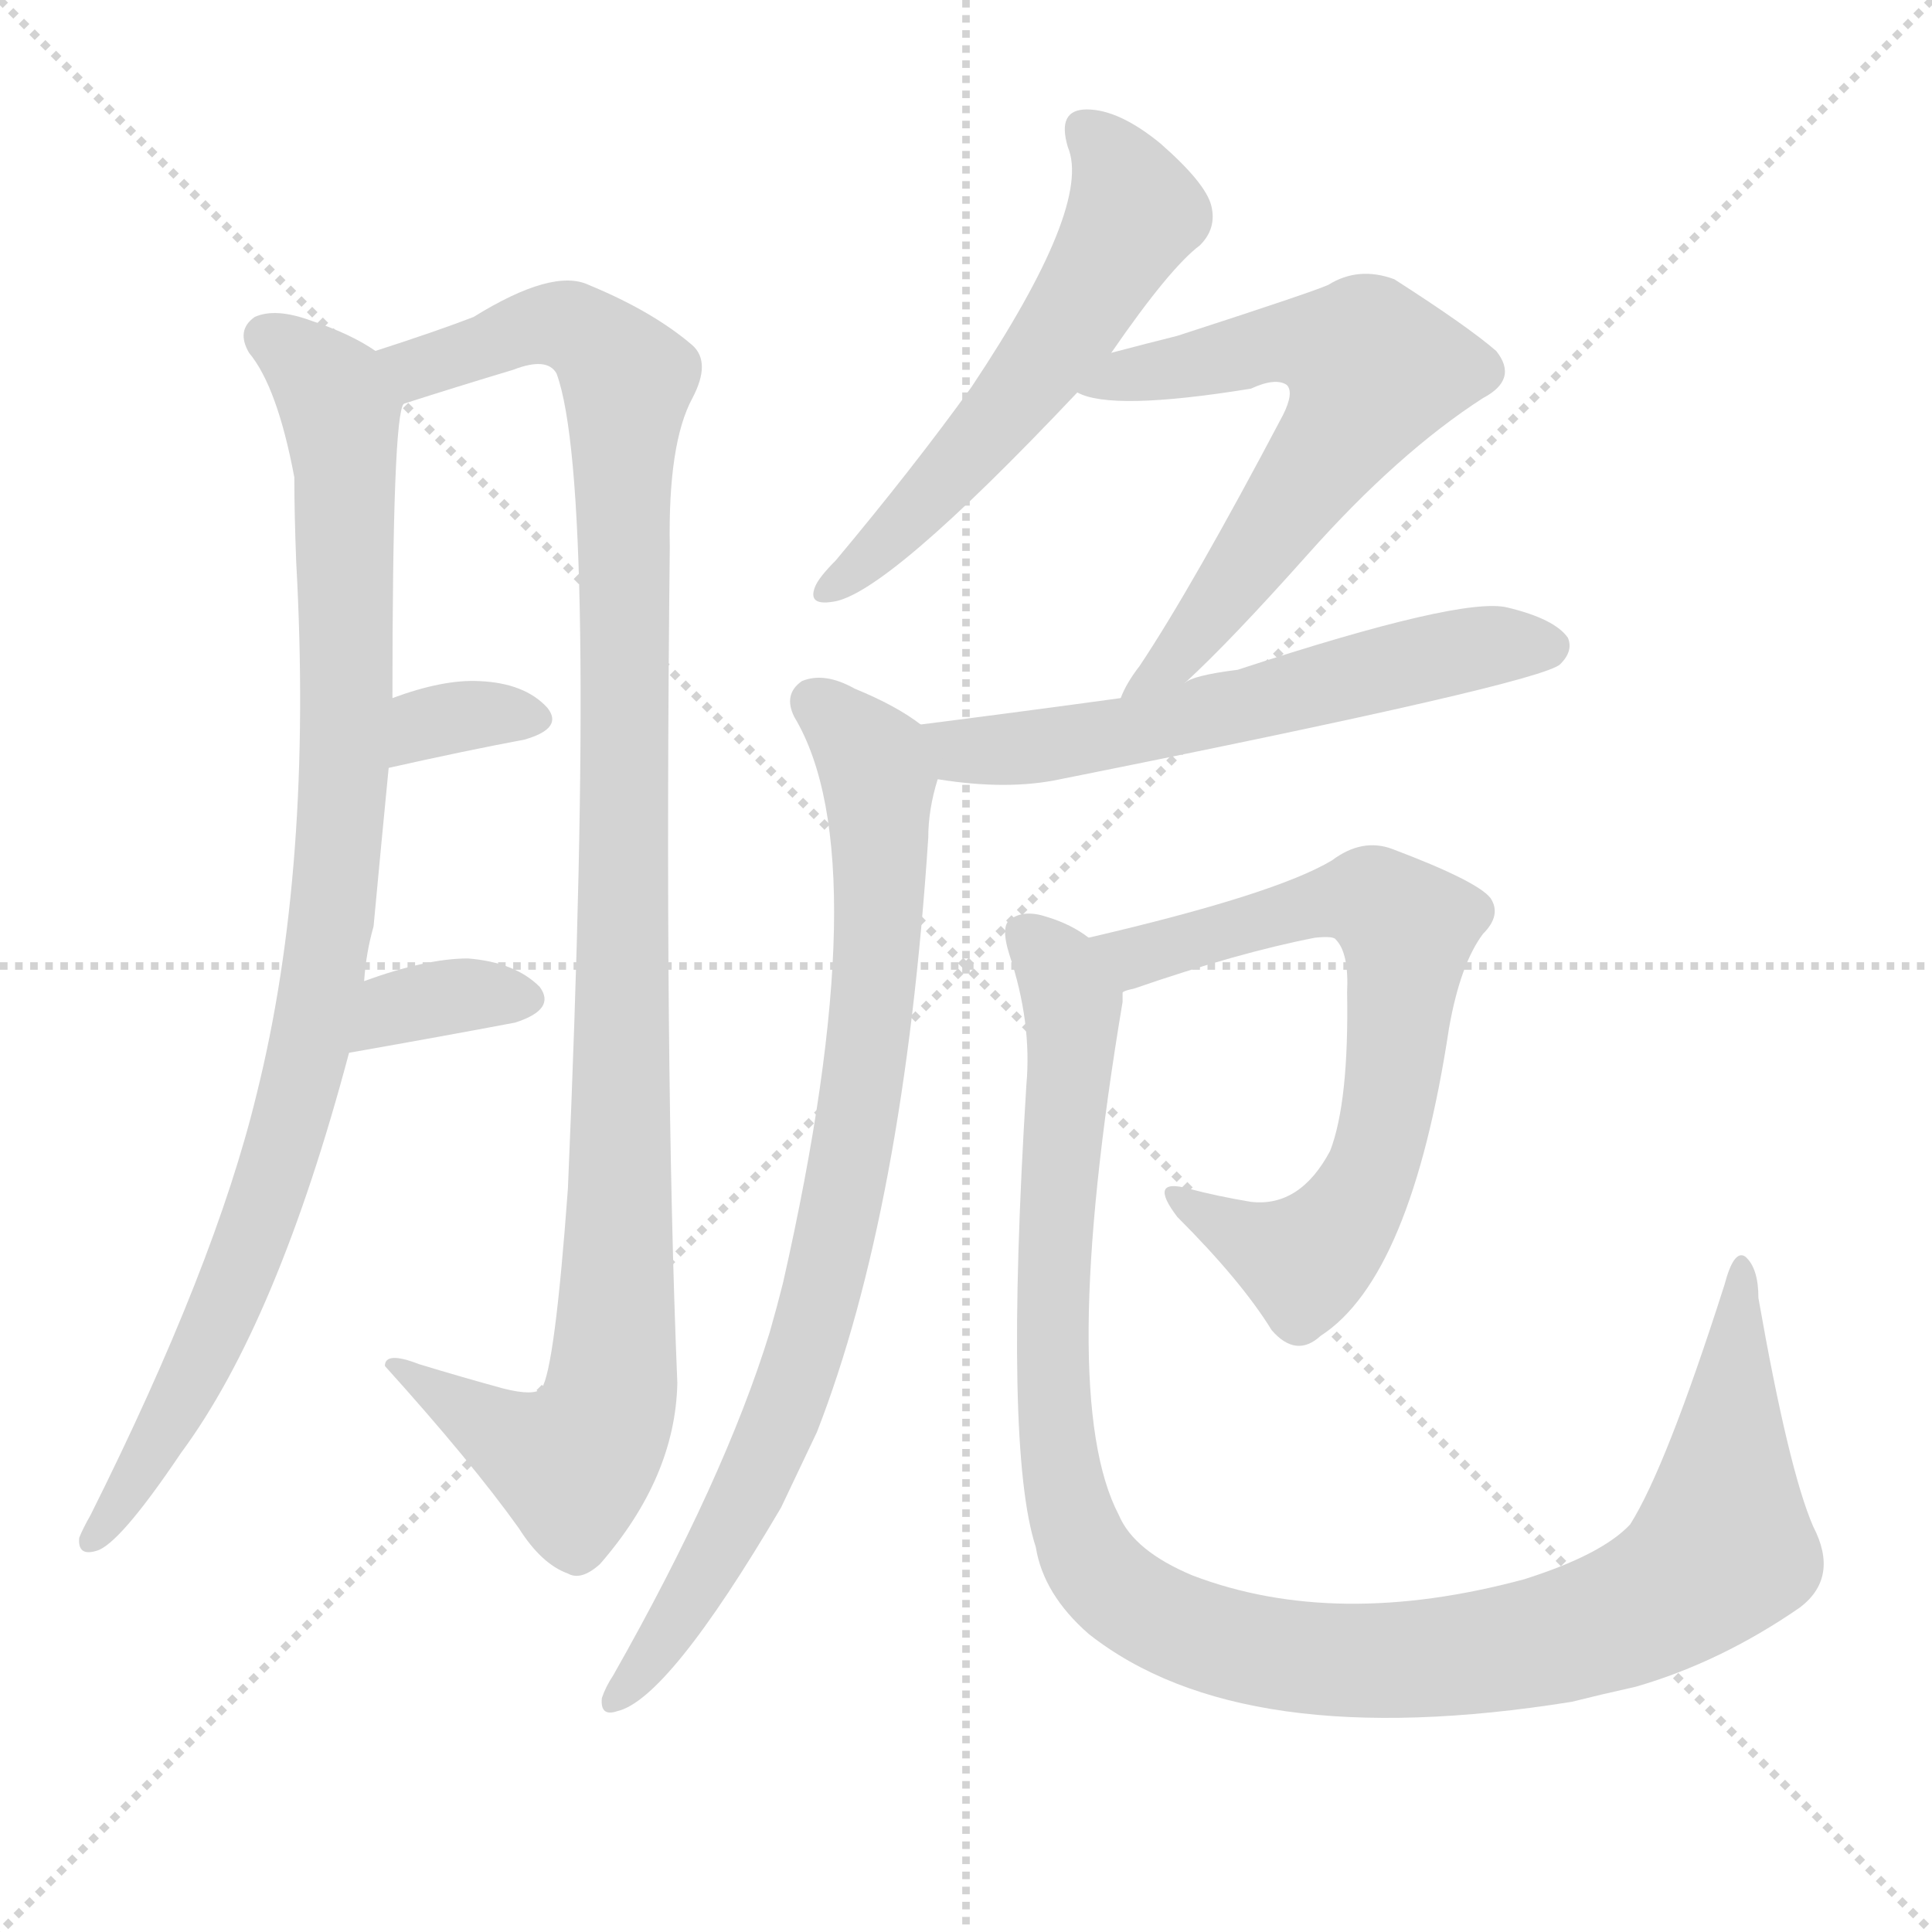
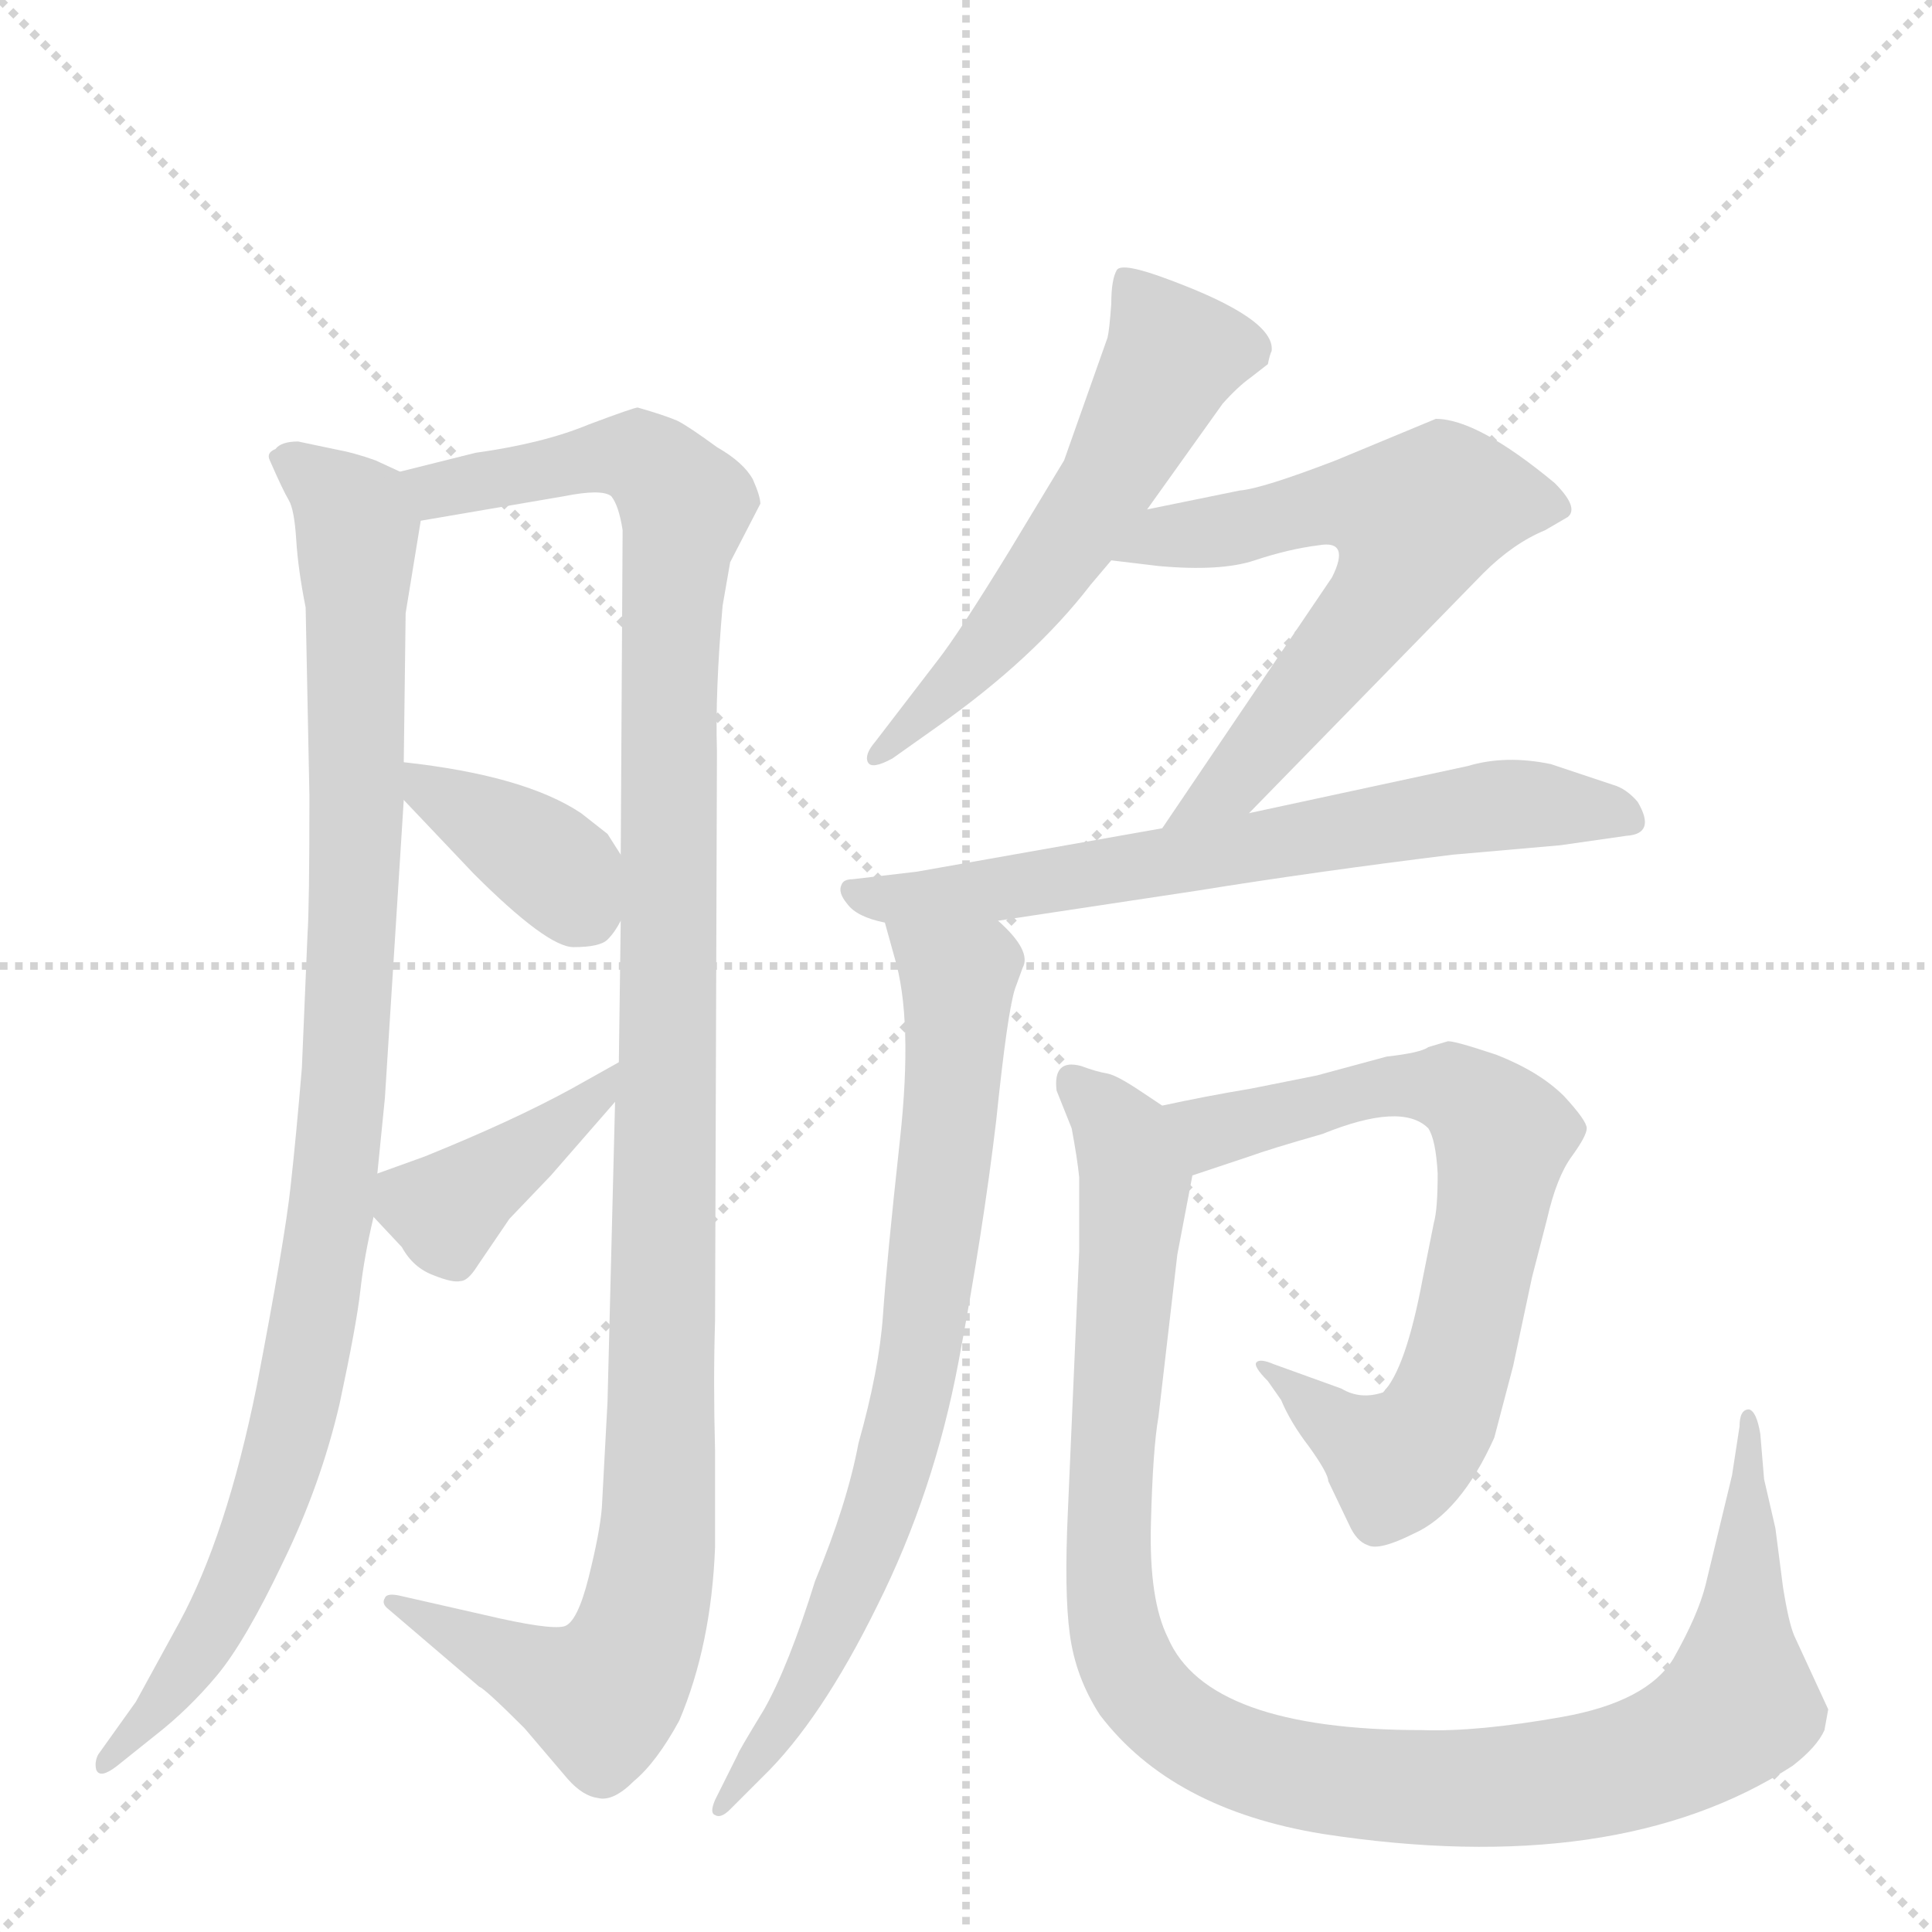
<svg xmlns="http://www.w3.org/2000/svg" version="1.1" viewBox="0 0 1024 1024">
  <g stroke="lightgray" stroke-dasharray="1,1" stroke-width="1" transform="scale(4, 4)">
    <line x1="0" y1="0" x2="256" y2="256" />
    <line x1="256" y1="0" x2="0" y2="256" />
    <line x1="128" y1="0" x2="128" y2="256" />
    <line x1="0" y1="128" x2="256" y2="128" />
  </g>
-   <g transform="scale(1, -1) translate(0, -900)">
+   <g transform="scale(1, -1) translate(0, -860)">
    <style type="text/css">
      
        @keyframes keyframes0 {
          from {
            stroke: blue;
-             stroke-dashoffset: 935;
-             stroke-width: 128;
-           }
-           75% {
+             stroke-dashoffset: 991;
+             stroke-width: 128;
+           }
+           76% {
            animation-timing-function: step-end;
            stroke: blue;
            stroke-dashoffset: 0;
            stroke-width: 128;
          }
          to {
            stroke: black;
            stroke-width: 1024;
          }
        }
        #make-me-a-hanzi-animation-0 {
-           animation: keyframes0 1.011s both;
+           animation: keyframes0 1.056s both;
          animation-delay: 0s;
          animation-timing-function: linear;
        }
      
        @keyframes keyframes1 {
          from {
            stroke: blue;
-             stroke-dashoffset: 1077;
+             stroke-dashoffset: 1171;
+             stroke-width: 128;
+           }
+           79% {
+             animation-timing-function: step-end;
+             stroke: blue;
+             stroke-dashoffset: 0;
+             stroke-width: 128;
+           }
+           to {
+             stroke: black;
+             stroke-width: 1024;
+           }
+         }
+         #make-me-a-hanzi-animation-1 {
+           animation: keyframes1 1.203s both;
+           animation-delay: 1.056s;
+           animation-timing-function: linear;
+         }
+       
+         @keyframes keyframes2 {
+           from {
+             stroke: blue;
+             stroke-dashoffset: 374;
+             stroke-width: 128;
+           }
+           55% {
+             animation-timing-function: step-end;
+             stroke: blue;
+             stroke-dashoffset: 0;
+             stroke-width: 128;
+           }
+           to {
+             stroke: black;
+             stroke-width: 1024;
+           }
+         }
+         #make-me-a-hanzi-animation-2 {
+           animation: keyframes2 0.554s both;
+           animation-delay: 2.259s;
+           animation-timing-function: linear;
+         }
+       
+         @keyframes keyframes3 {
+           from {
+             stroke: blue;
+             stroke-dashoffset: 400;
+             stroke-width: 128;
+           }
+           57% {
+             animation-timing-function: step-end;
+             stroke: blue;
+             stroke-dashoffset: 0;
+             stroke-width: 128;
+           }
+           to {
+             stroke: black;
+             stroke-width: 1024;
+           }
+         }
+         #make-me-a-hanzi-animation-3 {
+           animation: keyframes3 0.576s both;
+           animation-delay: 2.814s;
+           animation-timing-function: linear;
+         }
+       
+         @keyframes keyframes4 {
+           from {
+             stroke: blue;
+             stroke-dashoffset: 568;
+             stroke-width: 128;
+           }
+           65% {
+             animation-timing-function: step-end;
+             stroke: blue;
+             stroke-dashoffset: 0;
+             stroke-width: 128;
+           }
+           to {
+             stroke: black;
+             stroke-width: 1024;
+           }
+         }
+         #make-me-a-hanzi-animation-4 {
+           animation: keyframes4 0.712s both;
+           animation-delay: 3.389s;
+           animation-timing-function: linear;
+         }
+       
+         @keyframes keyframes5 {
+           from {
+             stroke: blue;
+             stroke-dashoffset: 624;
+             stroke-width: 128;
+           }
+           67% {
+             animation-timing-function: step-end;
+             stroke: blue;
+             stroke-dashoffset: 0;
+             stroke-width: 128;
+           }
+           to {
+             stroke: black;
+             stroke-width: 1024;
+           }
+         }
+         #make-me-a-hanzi-animation-5 {
+           animation: keyframes5 0.758s both;
+           animation-delay: 4.102s;
+           animation-timing-function: linear;
+         }
+       
+         @keyframes keyframes6 {
+           from {
+             stroke: blue;
+             stroke-dashoffset: 671;
+             stroke-width: 128;
+           }
+           69% {
+             animation-timing-function: step-end;
+             stroke: blue;
+             stroke-dashoffset: 0;
+             stroke-width: 128;
+           }
+           to {
+             stroke: black;
+             stroke-width: 1024;
+           }
+         }
+         #make-me-a-hanzi-animation-6 {
+           animation: keyframes6 0.796s both;
+           animation-delay: 4.859s;
+           animation-timing-function: linear;
+         }
+       
+         @keyframes keyframes7 {
+           from {
+             stroke: blue;
+             stroke-dashoffset: 761;
+             stroke-width: 128;
+           }
+           71% {
+             animation-timing-function: step-end;
+             stroke: blue;
+             stroke-dashoffset: 0;
+             stroke-width: 128;
+           }
+           to {
+             stroke: black;
+             stroke-width: 1024;
+           }
+         }
+         #make-me-a-hanzi-animation-7 {
+           animation: keyframes7 0.869s both;
+           animation-delay: 5.655s;
+           animation-timing-function: linear;
+         }
+       
+         @keyframes keyframes8 {
+           from {
+             stroke: blue;
+             stroke-dashoffset: 714;
+             stroke-width: 128;
+           }
+           70% {
+             animation-timing-function: step-end;
+             stroke: blue;
+             stroke-dashoffset: 0;
+             stroke-width: 128;
+           }
+           to {
+             stroke: black;
+             stroke-width: 1024;
+           }
+         }
+         #make-me-a-hanzi-animation-8 {
+           animation: keyframes8 0.831s both;
+           animation-delay: 6.525s;
+           animation-timing-function: linear;
+         }
+       
+         @keyframes keyframes9 {
+           from {
+             stroke: blue;
+             stroke-dashoffset: 1082;
            stroke-width: 128;
          }
          78% {
            animation-timing-function: step-end;
            stroke: blue;
            stroke-dashoffset: 0;
            stroke-width: 128;
          }
          to {
            stroke: black;
            stroke-width: 1024;
          }
        }
-         #make-me-a-hanzi-animation-1 {
-           animation: keyframes1 1.126s both;
-           animation-delay: 1.011s;
-           animation-timing-function: linear;
-         }
-       
-         @keyframes keyframes2 {
-           from {
-             stroke: blue;
-             stroke-dashoffset: 333;
-             stroke-width: 128;
-           }
-           52% {
-             animation-timing-function: step-end;
-             stroke: blue;
-             stroke-dashoffset: 0;
-             stroke-width: 128;
-           }
-           to {
-             stroke: black;
-             stroke-width: 1024;
-           }
-         }
-         #make-me-a-hanzi-animation-2 {
-           animation: keyframes2 0.521s both;
-           animation-delay: 2.137s;
-           animation-timing-function: linear;
-         }
-       
-         @keyframes keyframes3 {
-           from {
-             stroke: blue;
-             stroke-dashoffset: 347;
-             stroke-width: 128;
-           }
-           53% {
-             animation-timing-function: step-end;
-             stroke: blue;
-             stroke-dashoffset: 0;
-             stroke-width: 128;
-           }
-           to {
-             stroke: black;
-             stroke-width: 1024;
-           }
-         }
-         #make-me-a-hanzi-animation-3 {
-           animation: keyframes3 0.532s both;
-           animation-delay: 2.658s;
-           animation-timing-function: linear;
-         }
-       
-         @keyframes keyframes4 {
-           from {
-             stroke: blue;
-             stroke-dashoffset: 565;
-             stroke-width: 128;
-           }
-           65% {
-             animation-timing-function: step-end;
-             stroke: blue;
-             stroke-dashoffset: 0;
-             stroke-width: 128;
-           }
-           to {
-             stroke: black;
-             stroke-width: 1024;
-           }
-         }
-         #make-me-a-hanzi-animation-4 {
-           animation: keyframes4 0.71s both;
-           animation-delay: 3.191s;
-           animation-timing-function: linear;
-         }
-       
-         @keyframes keyframes5 {
-           from {
-             stroke: blue;
-             stroke-dashoffset: 629;
-             stroke-width: 128;
-           }
-           67% {
-             animation-timing-function: step-end;
-             stroke: blue;
-             stroke-dashoffset: 0;
-             stroke-width: 128;
-           }
-           to {
-             stroke: black;
-             stroke-width: 1024;
-           }
-         }
-         #make-me-a-hanzi-animation-5 {
-           animation: keyframes5 0.762s both;
-           animation-delay: 3.901s;
-           animation-timing-function: linear;
-         }
-       
-         @keyframes keyframes6 {
-           from {
-             stroke: blue;
-             stroke-dashoffset: 588;
-             stroke-width: 128;
-           }
-           66% {
-             animation-timing-function: step-end;
-             stroke: blue;
-             stroke-dashoffset: 0;
-             stroke-width: 128;
-           }
-           to {
-             stroke: black;
-             stroke-width: 1024;
-           }
-         }
-         #make-me-a-hanzi-animation-6 {
-           animation: keyframes6 0.729s both;
-           animation-delay: 4.662s;
-           animation-timing-function: linear;
-         }
-       
-         @keyframes keyframes7 {
-           from {
-             stroke: blue;
-             stroke-dashoffset: 827;
-             stroke-width: 128;
-           }
-           73% {
-             animation-timing-function: step-end;
-             stroke: blue;
-             stroke-dashoffset: 0;
-             stroke-width: 128;
-           }
-           to {
-             stroke: black;
-             stroke-width: 1024;
-           }
-         }
-         #make-me-a-hanzi-animation-7 {
-           animation: keyframes7 0.923s both;
-           animation-delay: 5.391s;
-           animation-timing-function: linear;
-         }
-       
-         @keyframes keyframes8 {
-           from {
-             stroke: blue;
-             stroke-dashoffset: 690;
-             stroke-width: 128;
-           }
-           69% {
-             animation-timing-function: step-end;
-             stroke: blue;
-             stroke-dashoffset: 0;
-             stroke-width: 128;
-           }
-           to {
-             stroke: black;
-             stroke-width: 1024;
-           }
-         }
-         #make-me-a-hanzi-animation-8 {
-           animation: keyframes8 0.812s both;
-           animation-delay: 6.314s;
-           animation-timing-function: linear;
-         }
-       
-         @keyframes keyframes9 {
-           from {
-             stroke: blue;
-             stroke-dashoffset: 1111;
-             stroke-width: 128;
-           }
-           78% {
-             animation-timing-function: step-end;
-             stroke: blue;
-             stroke-dashoffset: 0;
-             stroke-width: 128;
-           }
-           to {
-             stroke: black;
-             stroke-width: 1024;
-           }
-         }
        #make-me-a-hanzi-animation-9 {
-           animation: keyframes9 1.154s both;
-           animation-delay: 7.125s;
+           animation: keyframes9 1.131s both;
+           animation-delay: 7.356s;
          animation-timing-function: linear;
        }
      
    </style>
-     <path d="M 193 380 Q 194 395 198 409 Q 202 452 206 493 L 208 530 Q 208 680 214 686 C 217 704 217 704 199 714 Q 186 723 165 730 Q 146 737 135 732 Q 125 725 132 713 Q 147 695 156 647 Q 156 628 157 602 Q 166 440 136 320 Q 114 229 48 97 Q 44 90 42 85 Q 41 75 51 78 Q 63 81 96 130 Q 147 199 185 342 L 193 380 Z" fill="lightgray" />
-     <path d="M 214 686 Q 242 695 272 704 Q 290 711 295 702 Q 317 642 301 270 Q 294 174 287 164 Q 283 160 267 164 Q 245 170 222 177 Q 204 184 204 176 Q 250 125 275 90 Q 287 71 301 66 Q 308 62 318 71 Q 358 117 359 167 Q 352 336 355 610 Q 354 665 367 689 Q 377 708 367 717 Q 346 735 312 749 Q 293 758 251 732 Q 233 725 199 714 C 171 705 185 677 214 686 Z" fill="lightgray" />
-     <path d="M 206 493 Q 246 502 278 508 Q 299 514 290 525 Q 278 538 254 539 Q 235 540 208 530 C 180 520 177 486 206 493 Z" fill="lightgray" />
-     <path d="M 185 342 Q 236 351 273 358 Q 295 365 286 377 Q 273 390 248 392 Q 226 392 193 380 C 165 370 155 337 185 342 Z" fill="lightgray" />
-     <path d="M 589 713 Q 620 758 636 770 Q 645 779 642 791 Q 639 803 615 824 Q 593 842 576 842 Q 560 842 566 822 Q 579 791 515 695 Q 484 652 443 603 Q 434 594 432 589 Q 428 579 441 581 Q 469 584 571 692 L 589 713 Z" fill="lightgray" />
-     <path d="M 628 538 Q 652 560 693 606 Q 741 660 786 689 Q 805 699 793 714 Q 778 727 739 752 Q 720 759 704 749 Q 695 745 624 722 Q 608 718 589 713 C 560 705 542 701 571 692 Q 589 682 663 694 Q 676 700 682 696 Q 686 692 680 680 Q 632 589 604 547 Q 597 538 594 530 C 580 503 606 517 628 538 Z" fill="lightgray" />
-     <path d="M 497 487 Q 534 481 562 487 Q 817 538 827 548 Q 834 555 831 562 Q 824 572 799 578 Q 775 584 656 545 Q 632 542 628 538 L 594 530 Q 543 523 488 516 C 458 512 467 491 497 487 Z" fill="lightgray" />
-     <path d="M 488 516 Q 475 526 453 535 Q 437 544 425 539 Q 415 532 421 520 Q 466 445 415 220 Q 412 208 408 194 Q 384 116 325 12 Q 321 6 319 0 Q 318 -10 327 -7 Q 354 -1 414 101 Q 423 120 433 141 Q 479 259 492 456 Q 492 471 497 487 C 502 507 502 507 488 516 Z" fill="lightgray" />
-     <path d="M 595 374 Q 596 375 601 376 Q 656 395 697 403 Q 707 404 708 402 Q 715 395 714 374 Q 715 316 705 290 Q 689 260 663 263 Q 645 266 630 270 Q 608 276 624 255 Q 658 221 674 195 Q 687 180 700 192 Q 748 223 768 355 Q 774 389 786 405 Q 796 415 790 424 Q 783 433 738 450 Q 722 456 706 444 Q 676 426 577 403 C 548 396 567 364 595 374 Z" fill="lightgray" />
-     <path d="M 961 91 Q 948 121 932 212 Q 932 228 925 234 Q 919 238 914 219 Q 883 122 864 92 Q 849 76 808 63 Q 708 36 632 65 Q 601 78 593 97 Q 560 160 595 369 Q 595 372 595 374 C 598 393 598 393 577 403 Q 568 410 555 414 Q 543 418 536 413 Q 530 410 535 394 Q 547 358 544 325 Q 532 132 549 80 Q 553 55 577 34 Q 658 -30 833 -2 Q 849 2 867 6 Q 912 19 954 48 Q 975 64 961 91 Z" fill="lightgray" />
+     <path d="M 162 538 L 164 438 Q 164 379 163 365 L 160 294 Q 157 258 154 231 Q 151 203 136 125 Q 120 46 95 0 L 72 -42 L 52 -70 Q 50 -74 51 -78 Q 53 -83 62 -76 L 82 -60 Q 100 -46 115 -28 Q 130 -10 150 32 Q 170 73 180 116 Q 189 158 191 176 Q 193 194 198 215 L 200 238 L 204 278 L 214 436 L 214 456 L 215 535 L 223 584 C 226 604 226 604 212 610 L 199 616 Q 188 620 177 622 L 158 626 Q 149 626 146 622 Q 141 620 143 616 Q 150 600 153 595 Q 156 590 157 574 Q 158 558 162 538 Z" fill="lightgray" />
+     <path d="M 326 276 L 322 117 L 319 61 Q 318 48 312 24 Q 306 0 299 -2 Q 291 -4 257 4 L 213 14 Q 205 16 204 13 Q 202 10 206 7 L 254 -34 Q 257 -35 278 -56 L 301 -83 Q 309 -92 317 -93 Q 325 -95 336 -84 Q 348 -74 360 -52 Q 377 -12 379 40 L 379 91 Q 378 128 379 160 L 380 462 Q 379 493 383 539 L 387 562 L 403 593 Q 403 597 399 606 Q 394 615 380 623 Q 365 634 359 637 Q 352 640 338 644 Q 336 644 312 635 Q 288 625 252 620 L 212 610 C 183 603 193 579 223 584 L 299 597 Q 319 601 324 597 Q 328 592 330 579 L 329 407 L 329 372 L 328 297 L 326 276 Z" fill="lightgray" />
+     <path d="M 214 436 L 251 397 Q 290 358 304 358 Q 318 358 322 362 Q 326 366 329 372 C 340 390 340 390 329 407 L 322 418 L 308 429 Q 278 449 214 456 C 193 458 193 458 214 436 Z" fill="lightgray" />
+     <path d="M 198 215 L 213 199 Q 219 188 230 184 Q 240 180 244 181 Q 248 181 253 189 L 270 214 L 292 237 L 326 276 C 346 299 354 312 328 297 L 303 283 Q 272 266 225 247 L 200 238 C 182 232 182 232 198 215 Z" fill="lightgray" />
+     <path d="M 608 590 L 648 646 Q 656 655 663 660 L 672 667 Q 673 672 674 674 Q 676 691 619 712 Q 595 721 592 717 Q 589 712 589 699 Q 588 685 587 681 L 564 616 L 535 568 Q 508 524 497 510 L 464 467 Q 458 460 460 456 Q 462 452 473 458 L 497 475 Q 548 511 578 550 L 589 563 L 608 590 Z" fill="lightgray" />
+     <path d="M 662 429 L 786 556 Q 802 572 819 579 L 831 586 Q 837 591 824 604 Q 783 638 761 638 L 708 616 Q 669 601 657 600 L 608 590 C 579 584 559 567 589 563 L 614 560 Q 647 557 665 563 Q 683 569 699 571 Q 716 574 706 554 L 616 421 C 599 396 641 408 662 429 Z" fill="lightgray" />
+     <path d="M 529 372 L 635 388 Q 697 398 770 407 L 827 412 L 862 417 Q 878 418 868 435 Q 862 442 855 444 L 822 455 Q 798 460 778 454 L 662 429 L 616 421 L 486 398 L 452 394 Q 447 394 446 391 Q 444 387 449 381 Q 454 374 469 371 L 529 372 Z" fill="lightgray" />
+     <path d="M 469 371 L 474 353 Q 484 320 477 256 Q 470 192 468 163 Q 466 134 455 95 Q 449 63 432 22 Q 418 -23 405 -46 Q 391 -69 391 -70 L 379 -94 Q 376 -101 379 -102 Q 382 -104 387 -99 L 404 -82 Q 435 -52 465 9 Q 495 69 508 138 Q 521 207 528 266 Q 534 324 538 336 L 542 347 Q 547 356 529 372 C 509 394 461 400 469 371 Z" fill="lightgray" />
+     <path d="M 632 237 L 662 247 Q 673 251 701 259 Q 743 276 757 262 Q 761 256 762 238 Q 762 219 760 212 L 754 182 Q 745 134 733 122 Q 721 118 711 124 L 675 137 Q 668 140 666 138 Q 664 136 672 128 L 679 118 Q 684 106 694 93 Q 704 79 704 75 L 715 52 Q 719 43 725 41 Q 731 38 749 47 Q 774 58 792 98 L 802 136 L 812 183 L 820 214 Q 825 236 833 247 Q 841 258 841 262 Q 841 266 829 279 Q 816 292 793 301 Q 769 309 767 308 L 757 305 Q 753 302 735 300 L 698 290 L 663 283 Q 639 279 616 274 C 587 268 604 228 632 237 Z" fill="lightgray" />
+     <path d="M 967 -57 L 969 -46 L 951 -7 Q 948 0 945 19 L 941 50 L 935 76 L 933 100 Q 931 112 927 113 Q 922 113 922 104 L 918 78 L 904 20 Q 900 4 887 -19 Q 873 -42 828 -50 Q 783 -58 754 -57 Q 640 -57 619 -8 Q 609 12 610 52 Q 611 92 614 109 L 624 195 L 632 237 C 637 261 637 261 616 274 L 604 282 Q 592 290 587 291 Q 581 292 573 295 Q 558 299 560 282 L 568 262 Q 571 246 572 236 L 572 197 L 566 59 Q 564 16 567 -6 Q 570 -29 583 -49 Q 621 -99 701 -112 Q 857 -136 950 -76 Q 963 -66 967 -57 Z" fill="lightgray" />
    <clipPath id="make-me-a-hanzi-clip-0">
-       <path d="M 193 380 Q 194 395 198 409 Q 202 452 206 493 L 208 530 Q 208 680 214 686 C 217 704 217 704 199 714 Q 186 723 165 730 Q 146 737 135 732 Q 125 725 132 713 Q 147 695 156 647 Q 156 628 157 602 Q 166 440 136 320 Q 114 229 48 97 Q 44 90 42 85 Q 41 75 51 78 Q 63 81 96 130 Q 147 199 185 342 L 193 380 Z" />
-     </clipPath>
-     <path clip-path="url(#make-me-a-hanzi-clip-0)" d="M 142 721 L 177 692 L 181 677 L 185 572 L 177 418 L 158 320 L 132 239 L 80 128 L 50 86" fill="none" id="make-me-a-hanzi-animation-0" stroke-dasharray="807 1614" stroke-linecap="round" />
+       <path d="M 162 538 L 164 438 Q 164 379 163 365 L 160 294 Q 157 258 154 231 Q 151 203 136 125 Q 120 46 95 0 L 72 -42 L 52 -70 Q 50 -74 51 -78 Q 53 -83 62 -76 L 82 -60 Q 100 -46 115 -28 Q 130 -10 150 32 Q 170 73 180 116 Q 189 158 191 176 Q 193 194 198 215 L 200 238 L 204 278 L 214 436 L 214 456 L 215 535 L 223 584 C 226 604 226 604 212 610 L 199 616 Q 188 620 177 622 L 158 626 Q 149 626 146 622 Q 141 620 143 616 Q 150 600 153 595 Q 156 590 157 574 Q 158 558 162 538 Z" />
+     </clipPath>
+     <path clip-path="url(#make-me-a-hanzi-clip-0)" d="M 155 614 L 185 590 L 189 580 L 188 382 L 175 213 L 154 101 L 124 17 L 91 -36 L 56 -75" fill="none" id="make-me-a-hanzi-animation-0" stroke-dasharray="863 1726" stroke-linecap="round" />
    <clipPath id="make-me-a-hanzi-clip-1">
-       <path d="M 214 686 Q 242 695 272 704 Q 290 711 295 702 Q 317 642 301 270 Q 294 174 287 164 Q 283 160 267 164 Q 245 170 222 177 Q 204 184 204 176 Q 250 125 275 90 Q 287 71 301 66 Q 308 62 318 71 Q 358 117 359 167 Q 352 336 355 610 Q 354 665 367 689 Q 377 708 367 717 Q 346 735 312 749 Q 293 758 251 732 Q 233 725 199 714 C 171 705 185 677 214 686 Z" />
-     </clipPath>
-     <path clip-path="url(#make-me-a-hanzi-clip-1)" d="M 209 710 L 222 705 L 297 728 L 322 713 L 332 696 L 324 163 L 304 124 L 213 171" fill="none" id="make-me-a-hanzi-animation-1" stroke-dasharray="949 1898" stroke-linecap="round" />
+       <path d="M 326 276 L 322 117 L 319 61 Q 318 48 312 24 Q 306 0 299 -2 Q 291 -4 257 4 L 213 14 Q 205 16 204 13 Q 202 10 206 7 L 254 -34 Q 257 -35 278 -56 L 301 -83 Q 309 -92 317 -93 Q 325 -95 336 -84 Q 348 -74 360 -52 Q 377 -12 379 40 L 379 91 Q 378 128 379 160 L 380 462 Q 379 493 383 539 L 387 562 L 403 593 Q 403 597 399 606 Q 394 615 380 623 Q 365 634 359 637 Q 352 640 338 644 Q 336 644 312 635 Q 288 625 252 620 L 212 610 C 183 603 193 579 223 584 L 299 597 Q 319 601 324 597 Q 328 592 330 579 L 329 407 L 329 372 L 328 297 L 326 276 Z" />
+     </clipPath>
+     <path clip-path="url(#make-me-a-hanzi-clip-1)" d="M 220 606 L 243 602 L 339 618 L 363 592 L 354 493 L 349 46 L 338 -9 L 319 -39 L 291 -31 L 209 11" fill="none" id="make-me-a-hanzi-animation-1" stroke-dasharray="1043 2086" stroke-linecap="round" />
    <clipPath id="make-me-a-hanzi-clip-2">
-       <path d="M 206 493 Q 246 502 278 508 Q 299 514 290 525 Q 278 538 254 539 Q 235 540 208 530 C 180 520 177 486 206 493 Z" />
-     </clipPath>
-     <path clip-path="url(#make-me-a-hanzi-clip-2)" d="M 213 499 L 220 511 L 236 519 L 281 519" fill="none" id="make-me-a-hanzi-animation-2" stroke-dasharray="205 410" stroke-linecap="round" />
+       <path d="M 214 436 L 251 397 Q 290 358 304 358 Q 318 358 322 362 Q 326 366 329 372 C 340 390 340 390 329 407 L 322 418 L 308 429 Q 278 449 214 456 C 193 458 193 458 214 436 Z" />
+     </clipPath>
+     <path clip-path="url(#make-me-a-hanzi-clip-2)" d="M 222 451 L 228 440 L 288 405 L 311 377" fill="none" id="make-me-a-hanzi-animation-2" stroke-dasharray="246 492" stroke-linecap="round" />
    <clipPath id="make-me-a-hanzi-clip-3">
-       <path d="M 185 342 Q 236 351 273 358 Q 295 365 286 377 Q 273 390 248 392 Q 226 392 193 380 C 165 370 155 337 185 342 Z" />
-     </clipPath>
-     <path clip-path="url(#make-me-a-hanzi-clip-3)" d="M 193 347 L 210 366 L 243 373 L 275 370" fill="none" id="make-me-a-hanzi-animation-3" stroke-dasharray="219 438" stroke-linecap="round" />
+       <path d="M 198 215 L 213 199 Q 219 188 230 184 Q 240 180 244 181 Q 248 181 253 189 L 270 214 L 292 237 L 326 276 C 346 299 354 312 328 297 L 303 283 Q 272 266 225 247 L 200 238 C 182 232 182 232 198 215 Z" />
+     </clipPath>
+     <path clip-path="url(#make-me-a-hanzi-clip-3)" d="M 209 231 L 236 219 L 319 282 L 322 292" fill="none" id="make-me-a-hanzi-animation-3" stroke-dasharray="272 544" stroke-linecap="round" />
    <clipPath id="make-me-a-hanzi-clip-4">
-       <path d="M 589 713 Q 620 758 636 770 Q 645 779 642 791 Q 639 803 615 824 Q 593 842 576 842 Q 560 842 566 822 Q 579 791 515 695 Q 484 652 443 603 Q 434 594 432 589 Q 428 579 441 581 Q 469 584 571 692 L 589 713 Z" />
-     </clipPath>
-     <path clip-path="url(#make-me-a-hanzi-clip-4)" d="M 575 830 L 594 809 L 600 783 L 565 725 L 516 661 L 440 588" fill="none" id="make-me-a-hanzi-animation-4" stroke-dasharray="437 874" stroke-linecap="round" />
+       <path d="M 608 590 L 648 646 Q 656 655 663 660 L 672 667 Q 673 672 674 674 Q 676 691 619 712 Q 595 721 592 717 Q 589 712 589 699 Q 588 685 587 681 L 564 616 L 535 568 Q 508 524 497 510 L 464 467 Q 458 460 460 456 Q 462 452 473 458 L 497 475 Q 548 511 578 550 L 589 563 L 608 590 Z" />
+     </clipPath>
+     <path clip-path="url(#make-me-a-hanzi-clip-4)" d="M 597 712 L 622 672 L 591 611 L 531 525 L 466 460" fill="none" id="make-me-a-hanzi-animation-4" stroke-dasharray="440 880" stroke-linecap="round" />
    <clipPath id="make-me-a-hanzi-clip-5">
-       <path d="M 628 538 Q 652 560 693 606 Q 741 660 786 689 Q 805 699 793 714 Q 778 727 739 752 Q 720 759 704 749 Q 695 745 624 722 Q 608 718 589 713 C 560 705 542 701 571 692 Q 589 682 663 694 Q 676 700 682 696 Q 686 692 680 680 Q 632 589 604 547 Q 597 538 594 530 C 580 503 606 517 628 538 Z" />
-     </clipPath>
-     <path clip-path="url(#make-me-a-hanzi-clip-5)" d="M 577 696 L 678 719 L 706 717 L 728 704 L 712 672 L 640 572 L 599 532" fill="none" id="make-me-a-hanzi-animation-5" stroke-dasharray="501 1002" stroke-linecap="round" />
+       <path d="M 662 429 L 786 556 Q 802 572 819 579 L 831 586 Q 837 591 824 604 Q 783 638 761 638 L 708 616 Q 669 601 657 600 L 608 590 C 579 584 559 567 589 563 L 614 560 Q 647 557 665 563 Q 683 569 699 571 Q 716 574 706 554 L 616 421 C 599 396 641 408 662 429 Z" />
+     </clipPath>
+     <path clip-path="url(#make-me-a-hanzi-clip-5)" d="M 596 565 L 618 576 L 706 593 L 751 585 L 730 538 L 655 446 L 623 425" fill="none" id="make-me-a-hanzi-animation-5" stroke-dasharray="496 992" stroke-linecap="round" />
    <clipPath id="make-me-a-hanzi-clip-6">
-       <path d="M 497 487 Q 534 481 562 487 Q 817 538 827 548 Q 834 555 831 562 Q 824 572 799 578 Q 775 584 656 545 Q 632 542 628 538 L 594 530 Q 543 523 488 516 C 458 512 467 491 497 487 Z" />
-     </clipPath>
-     <path clip-path="url(#make-me-a-hanzi-clip-6)" d="M 497 511 L 510 502 L 573 506 L 763 553 L 820 557" fill="none" id="make-me-a-hanzi-animation-6" stroke-dasharray="460 920" stroke-linecap="round" />
+       <path d="M 529 372 L 635 388 Q 697 398 770 407 L 827 412 L 862 417 Q 878 418 868 435 Q 862 442 855 444 L 822 455 Q 798 460 778 454 L 662 429 L 616 421 L 486 398 L 452 394 Q 447 394 446 391 Q 444 387 449 381 Q 454 374 469 371 L 529 372 Z" />
+     </clipPath>
+     <path clip-path="url(#make-me-a-hanzi-clip-6)" d="M 452 387 L 521 387 L 800 434 L 863 427" fill="none" id="make-me-a-hanzi-animation-6" stroke-dasharray="543 1086" stroke-linecap="round" />
    <clipPath id="make-me-a-hanzi-clip-7">
-       <path d="M 488 516 Q 475 526 453 535 Q 437 544 425 539 Q 415 532 421 520 Q 466 445 415 220 Q 412 208 408 194 Q 384 116 325 12 Q 321 6 319 0 Q 318 -10 327 -7 Q 354 -1 414 101 Q 423 120 433 141 Q 479 259 492 456 Q 492 471 497 487 C 502 507 502 507 488 516 Z" />
-     </clipPath>
-     <path clip-path="url(#make-me-a-hanzi-clip-7)" d="M 432 528 L 451 512 L 466 486 L 464 378 L 442 240 L 393 99 L 345 20 L 327 1" fill="none" id="make-me-a-hanzi-animation-7" stroke-dasharray="699 1398" stroke-linecap="round" />
+       <path d="M 469 371 L 474 353 Q 484 320 477 256 Q 470 192 468 163 Q 466 134 455 95 Q 449 63 432 22 Q 418 -23 405 -46 Q 391 -69 391 -70 L 379 -94 Q 376 -101 379 -102 Q 382 -104 387 -99 L 404 -82 Q 435 -52 465 9 Q 495 69 508 138 Q 521 207 528 266 Q 534 324 538 336 L 542 347 Q 547 356 529 372 C 509 394 461 400 469 371 Z" />
+     </clipPath>
+     <path clip-path="url(#make-me-a-hanzi-clip-7)" d="M 477 368 L 508 340 L 486 134 L 468 64 L 439 -8 L 382 -98" fill="none" id="make-me-a-hanzi-animation-7" stroke-dasharray="633 1266" stroke-linecap="round" />
    <clipPath id="make-me-a-hanzi-clip-8">
-       <path d="M 595 374 Q 596 375 601 376 Q 656 395 697 403 Q 707 404 708 402 Q 715 395 714 374 Q 715 316 705 290 Q 689 260 663 263 Q 645 266 630 270 Q 608 276 624 255 Q 658 221 674 195 Q 687 180 700 192 Q 748 223 768 355 Q 774 389 786 405 Q 796 415 790 424 Q 783 433 738 450 Q 722 456 706 444 Q 676 426 577 403 C 548 396 567 364 595 374 Z" />
-     </clipPath>
-     <path clip-path="url(#make-me-a-hanzi-clip-8)" d="M 588 403 L 604 392 L 712 423 L 727 423 L 746 404 L 732 293 L 706 244 L 690 232 L 624 264" fill="none" id="make-me-a-hanzi-animation-8" stroke-dasharray="562 1124" stroke-linecap="round" />
+       <path d="M 632 237 L 662 247 Q 673 251 701 259 Q 743 276 757 262 Q 761 256 762 238 Q 762 219 760 212 L 754 182 Q 745 134 733 122 Q 721 118 711 124 L 675 137 Q 668 140 666 138 Q 664 136 672 128 L 679 118 Q 684 106 694 93 Q 704 79 704 75 L 715 52 Q 719 43 725 41 Q 731 38 749 47 Q 774 58 792 98 L 802 136 L 812 183 L 820 214 Q 825 236 833 247 Q 841 258 841 262 Q 841 266 829 279 Q 816 292 793 301 Q 769 309 767 308 L 757 305 Q 753 302 735 300 L 698 290 L 663 283 Q 639 279 616 274 C 587 268 604 228 632 237 Z" />
+     </clipPath>
+     <path clip-path="url(#make-me-a-hanzi-clip-8)" d="M 625 270 L 649 261 L 733 284 L 768 284 L 797 258 L 773 137 L 753 95 L 740 85 L 670 134" fill="none" id="make-me-a-hanzi-animation-8" stroke-dasharray="586 1172" stroke-linecap="round" />
    <clipPath id="make-me-a-hanzi-clip-9">
-       <path d="M 961 91 Q 948 121 932 212 Q 932 228 925 234 Q 919 238 914 219 Q 883 122 864 92 Q 849 76 808 63 Q 708 36 632 65 Q 601 78 593 97 Q 560 160 595 369 Q 595 372 595 374 C 598 393 598 393 577 403 Q 568 410 555 414 Q 543 418 536 413 Q 530 410 535 394 Q 547 358 544 325 Q 532 132 549 80 Q 553 55 577 34 Q 658 -30 833 -2 Q 849 2 867 6 Q 912 19 954 48 Q 975 64 961 91 Z" />
-     </clipPath>
-     <path clip-path="url(#make-me-a-hanzi-clip-9)" d="M 543 405 L 561 386 L 569 367 L 558 247 L 562 123 L 578 73 L 590 58 L 616 42 L 648 29 L 730 19 L 818 30 L 883 54 L 913 82 L 924 227" fill="none" id="make-me-a-hanzi-animation-9" stroke-dasharray="983 1966" stroke-linecap="round" />
+       <path d="M 967 -57 L 969 -46 L 951 -7 Q 948 0 945 19 L 941 50 L 935 76 L 933 100 Q 931 112 927 113 Q 922 113 922 104 L 918 78 L 904 20 Q 900 4 887 -19 Q 873 -42 828 -50 Q 783 -58 754 -57 Q 640 -57 619 -8 Q 609 12 610 52 Q 611 92 614 109 L 624 195 L 632 237 C 637 261 637 261 616 274 L 604 282 Q 592 290 587 291 Q 581 292 573 295 Q 558 299 560 282 L 568 262 Q 571 246 572 236 L 572 197 L 566 59 Q 564 16 567 -6 Q 570 -29 583 -49 Q 621 -99 701 -112 Q 857 -136 950 -76 Q 963 -66 967 -57 Z" />
+     </clipPath>
+     <path clip-path="url(#make-me-a-hanzi-clip-9)" d="M 569 286 L 595 257 L 601 230 L 587 50 L 590 1 L 601 -30 L 644 -66 L 683 -80 L 784 -88 L 857 -78 L 904 -58 L 922 -44 L 929 106" fill="none" id="make-me-a-hanzi-animation-9" stroke-dasharray="954 1908" stroke-linecap="round" />
  </g>
</svg>
